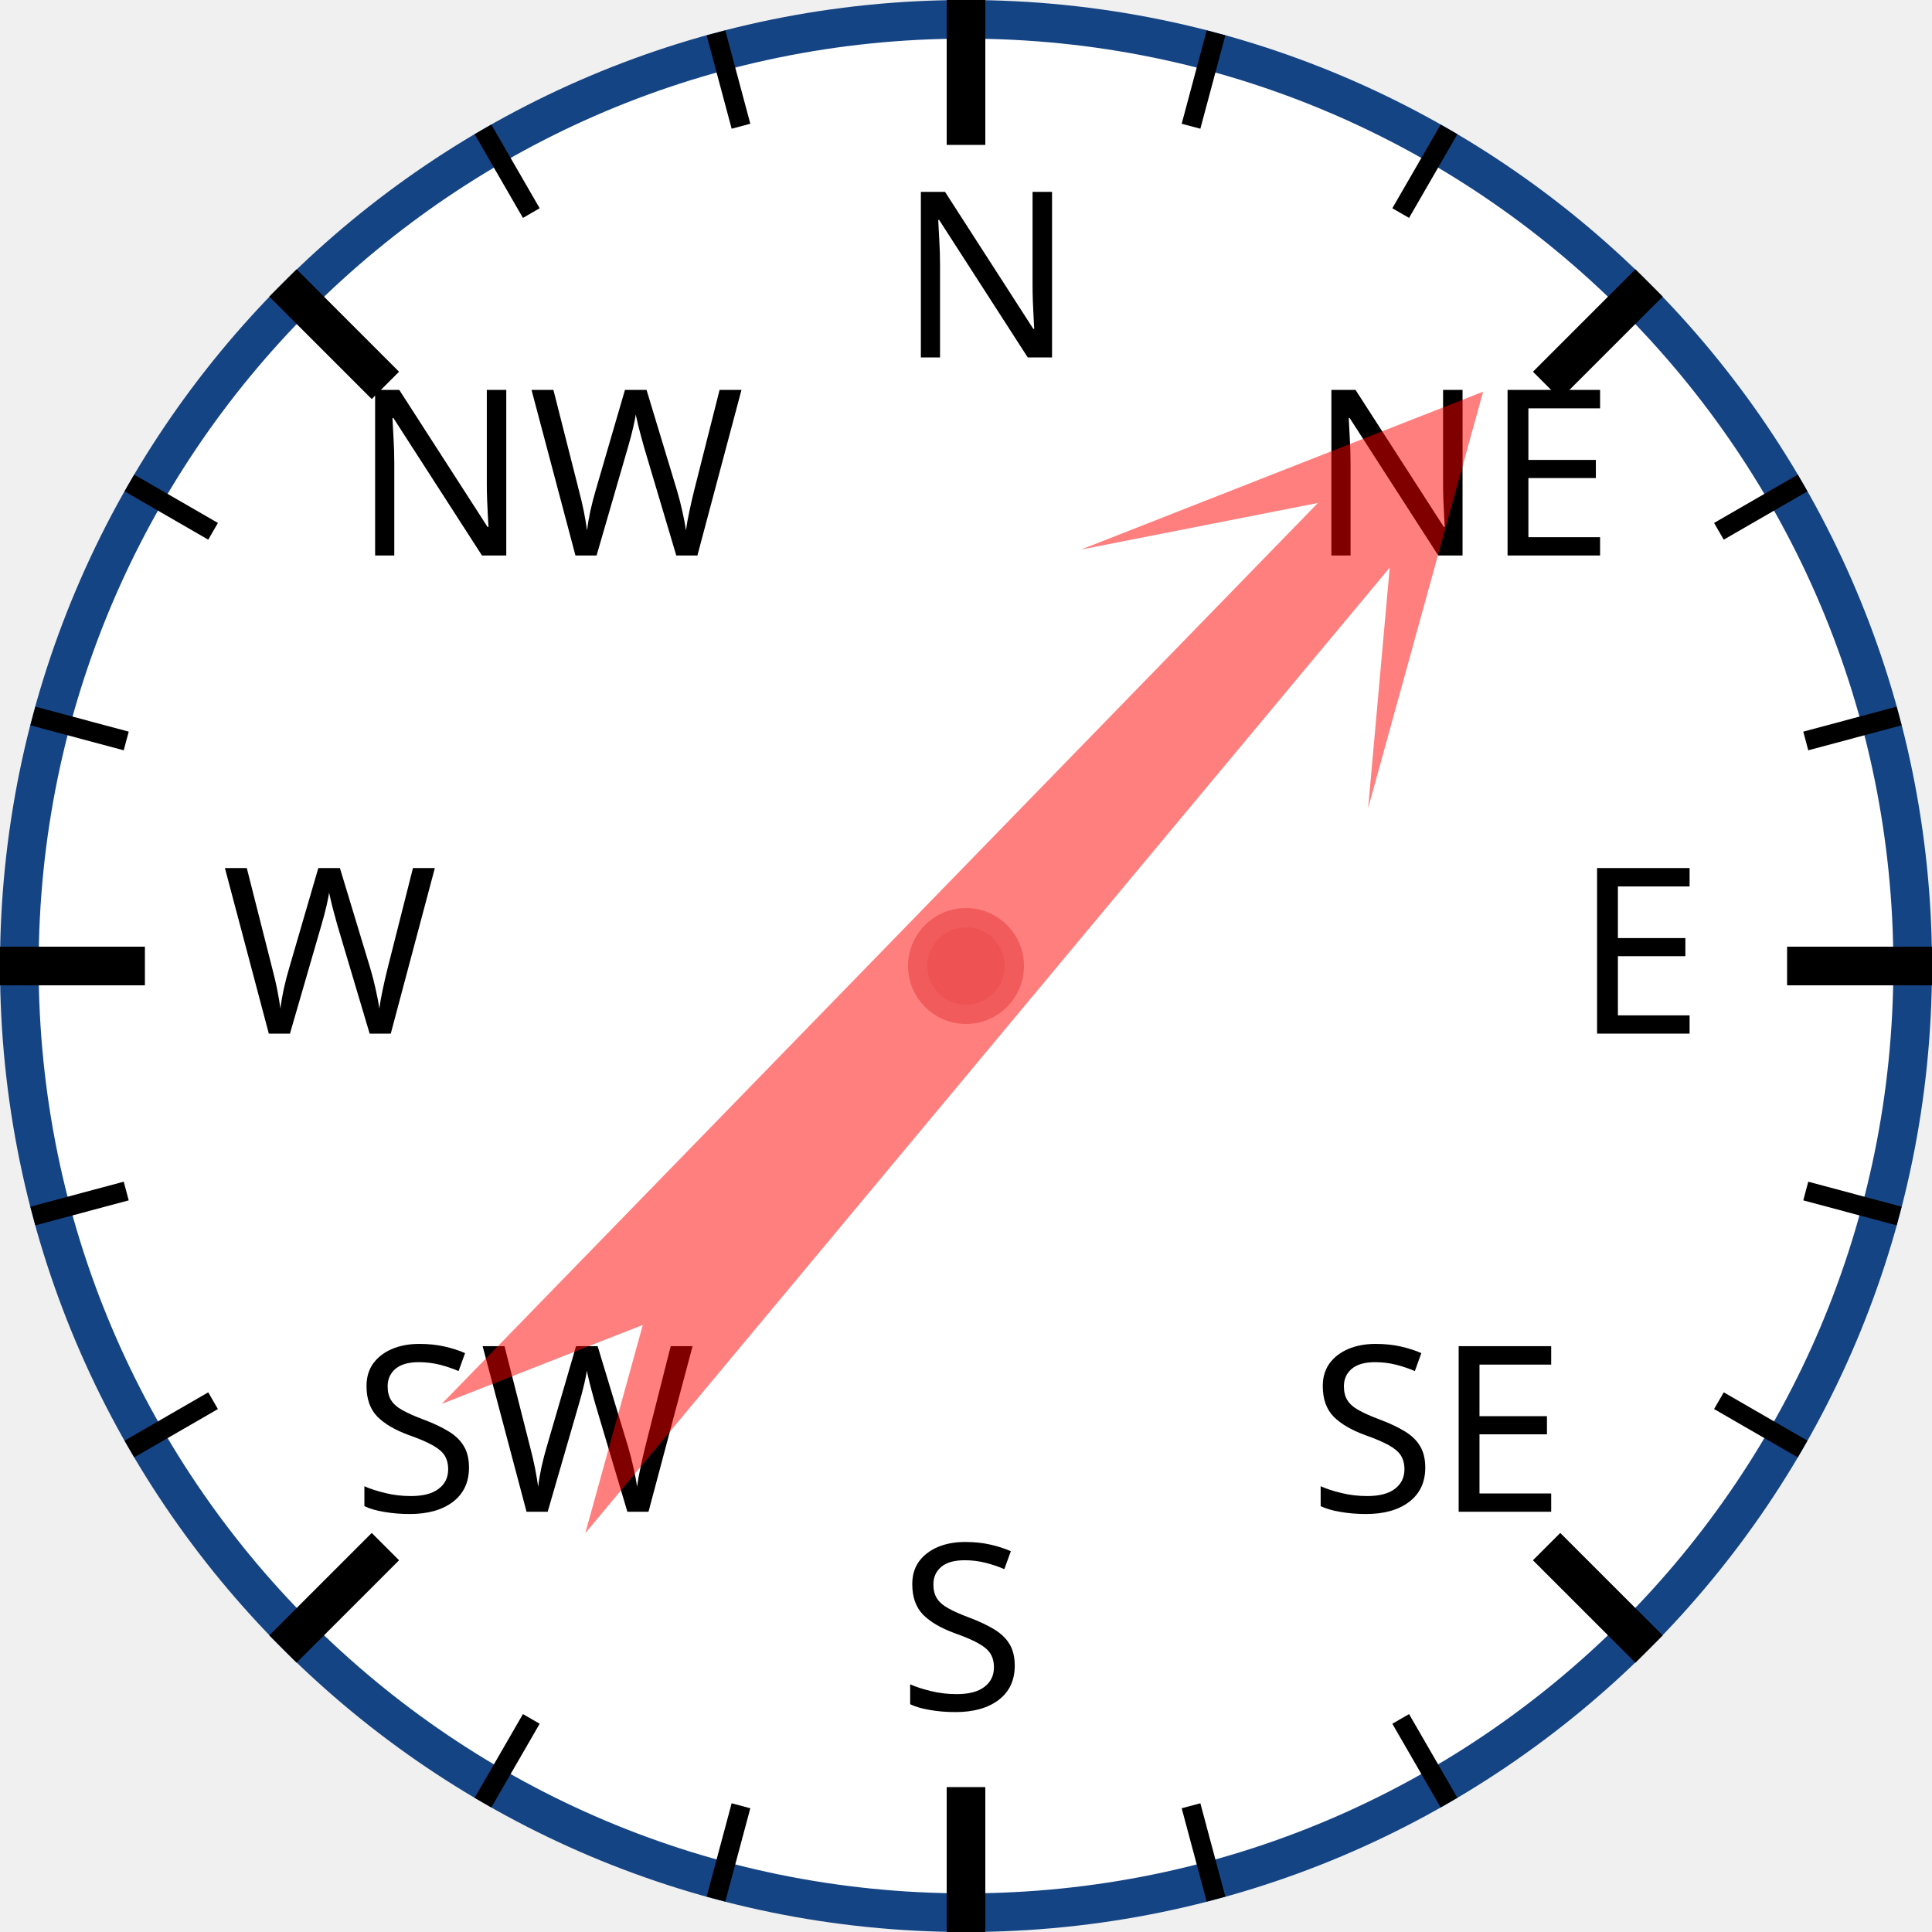
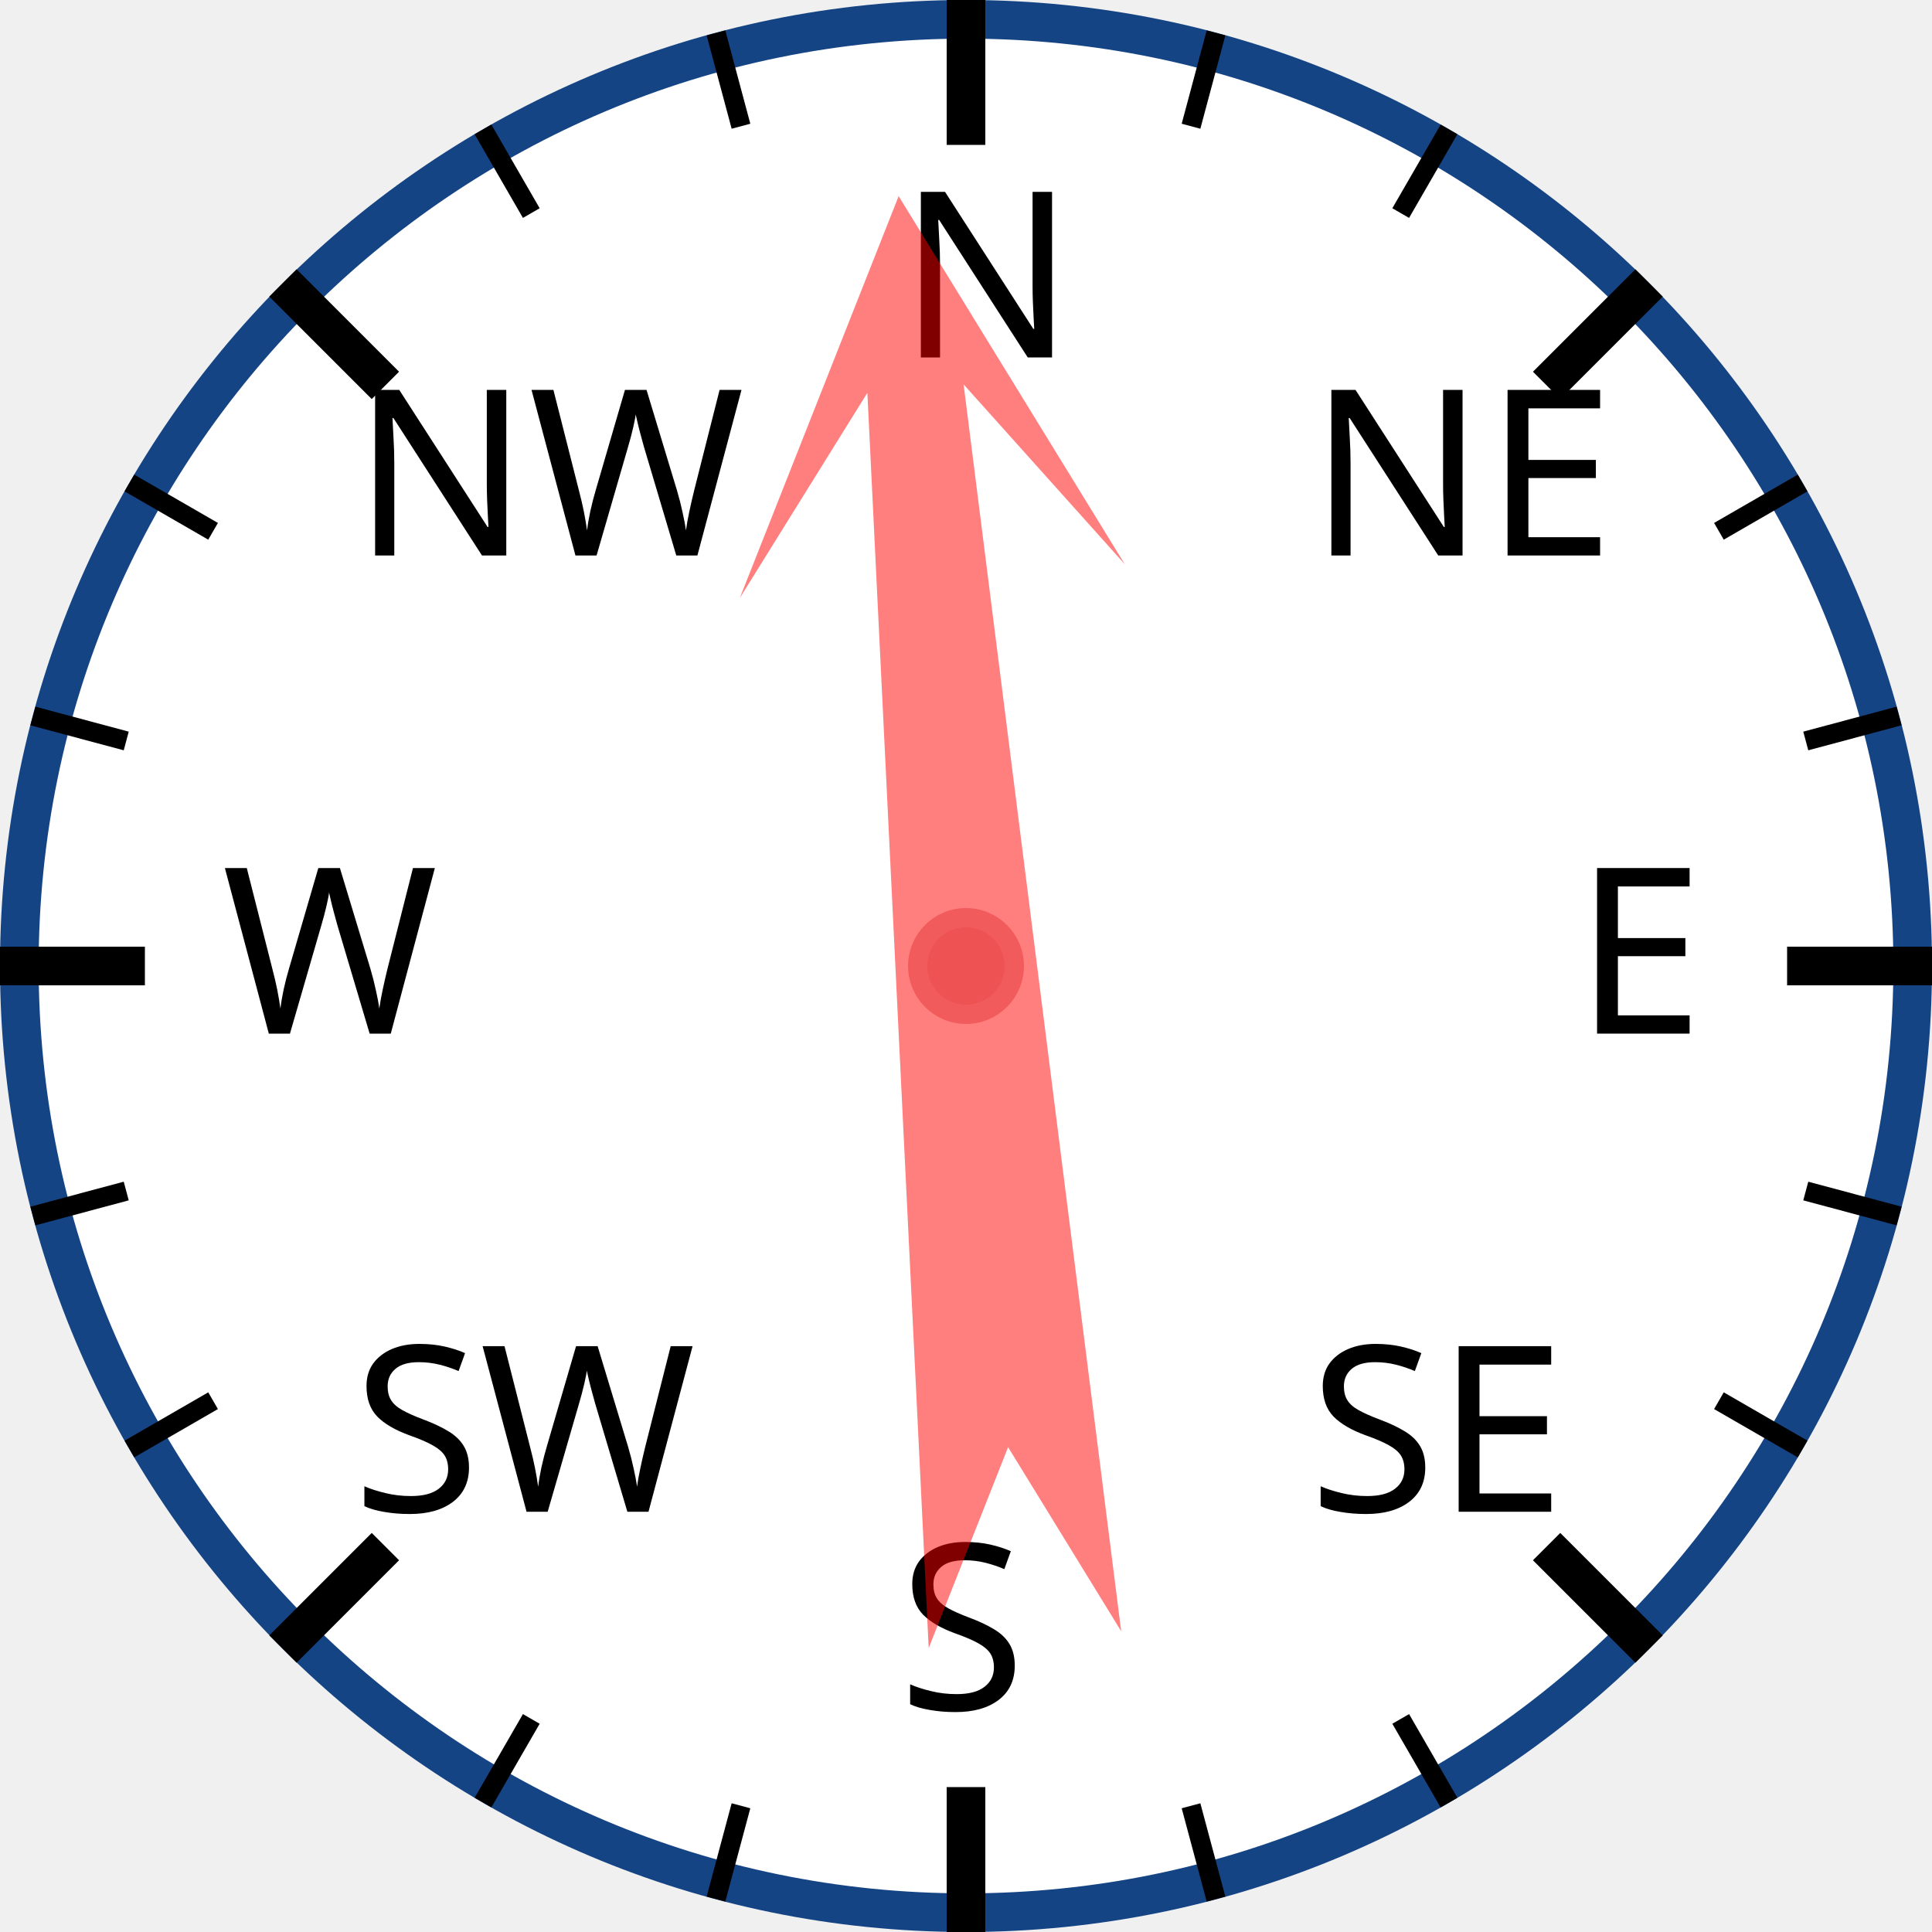
<svg xmlns="http://www.w3.org/2000/svg" width="120px" height="120px" viewBox="0 0 200 200">
  <circle cx="100" cy="100" r="98" style="fill: white; stroke: #154485; stroke-width: 4;" />
  <text x="93.0" y="37.0" style="font-family: sans-serif; font-size: 18pt;">N</text>
  <line x1="100.0" y1="0.0" x2="100.0" y2="15.0" style="stroke: black; stroke-width: 4;" />
  <line x1="74.118" y1="3.407" x2="76.706" y2="13.067" style="stroke: black; stroke-width: 2;" />
  <line x1="50" y1="13.397" x2="55" y2="22.058" style="stroke: black; stroke-width: 2;" />
  <text x="36.503" y="57.503" style="font-family: sans-serif; font-size: 18pt;">NW</text>
  <line x1="29.289" y1="29.289" x2="39.896" y2="39.896" style="stroke: black; stroke-width: 4;" />
  <line x1="13.397" y1="50" x2="22.058" y2="55" style="stroke: black; stroke-width: 2;" />
  <line x1="3.407" y1="74.118" x2="13.067" y2="76.706" style="stroke: black; stroke-width: 2;" />
  <text x="23.0" y="107.0" style="font-family: sans-serif; font-size: 18pt;">W</text>
  <line x1="0.0" y1="100.0" x2="15.0" y2="100.0" style="stroke: black; stroke-width: 4;" />
  <line x1="3.407" y1="125.882" x2="13.067" y2="123.294" style="stroke: black; stroke-width: 2;" />
  <line x1="13.397" y1="150" x2="22.058" y2="145" style="stroke: black; stroke-width: 2;" />
  <text x="36.503" y="156.497" style="font-family: sans-serif; font-size: 18pt;">SW</text>
  <line x1="29.289" y1="170.711" x2="39.896" y2="160.104" style="stroke: black; stroke-width: 4;" />
  <line x1="50" y1="186.603" x2="55" y2="177.942" style="stroke: black; stroke-width: 2;" />
  <line x1="74.118" y1="196.593" x2="76.706" y2="186.933" style="stroke: black; stroke-width: 2;" />
  <text x="93" y="177.0" style="font-family: sans-serif; font-size: 18pt;">S</text>
  <line x1="100" y1="200.0" x2="100" y2="185.0" style="stroke: black; stroke-width: 4;" />
  <line x1="125.882" y1="196.593" x2="123.294" y2="186.933" style="stroke: black; stroke-width: 2;" />
  <line x1="150.0" y1="186.603" x2="145.0" y2="177.942" style="stroke: black; stroke-width: 2;" />
  <text x="135.497" y="156.497" style="font-family: sans-serif; font-size: 18pt;">SE</text>
  <line x1="170.711" y1="170.711" x2="160.104" y2="160.104" style="stroke: black; stroke-width: 4;" />
  <line x1="186.603" y1="150" x2="177.942" y2="145" style="stroke: black; stroke-width: 2;" />
  <line x1="196.593" y1="125.882" x2="186.933" y2="123.294" style="stroke: black; stroke-width: 2;" />
  <text x="163.0" y="107" style="font-family: sans-serif; font-size: 18pt;">E</text>
  <line x1="200.0" y1="100" x2="185.0" y2="100" style="stroke: black; stroke-width: 4;" />
  <line x1="196.593" y1="74.118" x2="186.933" y2="76.706" style="stroke: black; stroke-width: 2;" />
  <line x1="186.603" y1="50" x2="177.942" y2="55" style="stroke: black; stroke-width: 2;" />
  <text x="135.497" y="57.503" style="font-family: sans-serif; font-size: 18pt;">NE</text>
  <line x1="170.711" y1="29.289" x2="160.104" y2="39.896" style="stroke: black; stroke-width: 4;" />
  <line x1="150" y1="13.397" x2="145" y2="22.058" style="stroke: black; stroke-width: 2;" />
  <line x1="125.882" y1="3.407" x2="123.294" y2="13.067" style="stroke: black; stroke-width: 2;" />
-   <polygon points="100 20 120 60 105 40 110 170 100 150 90 170 95 40 80 60" style="fill: red; fill-opacity: 0.5;" transform="rotate(42,100,100)" />
+   <polygon points="100 20 120 60 105 40 110 170 100 150 90 170 95 40 80 60" style="fill: red; fill-opacity: 0.5;" transform="rotate(355,100,100)" />
  <circle cx="100" cy="100" r="5" style="fill: #EE5252; stroke: #F25B5B; stroke-width: 2;" />
</svg>
